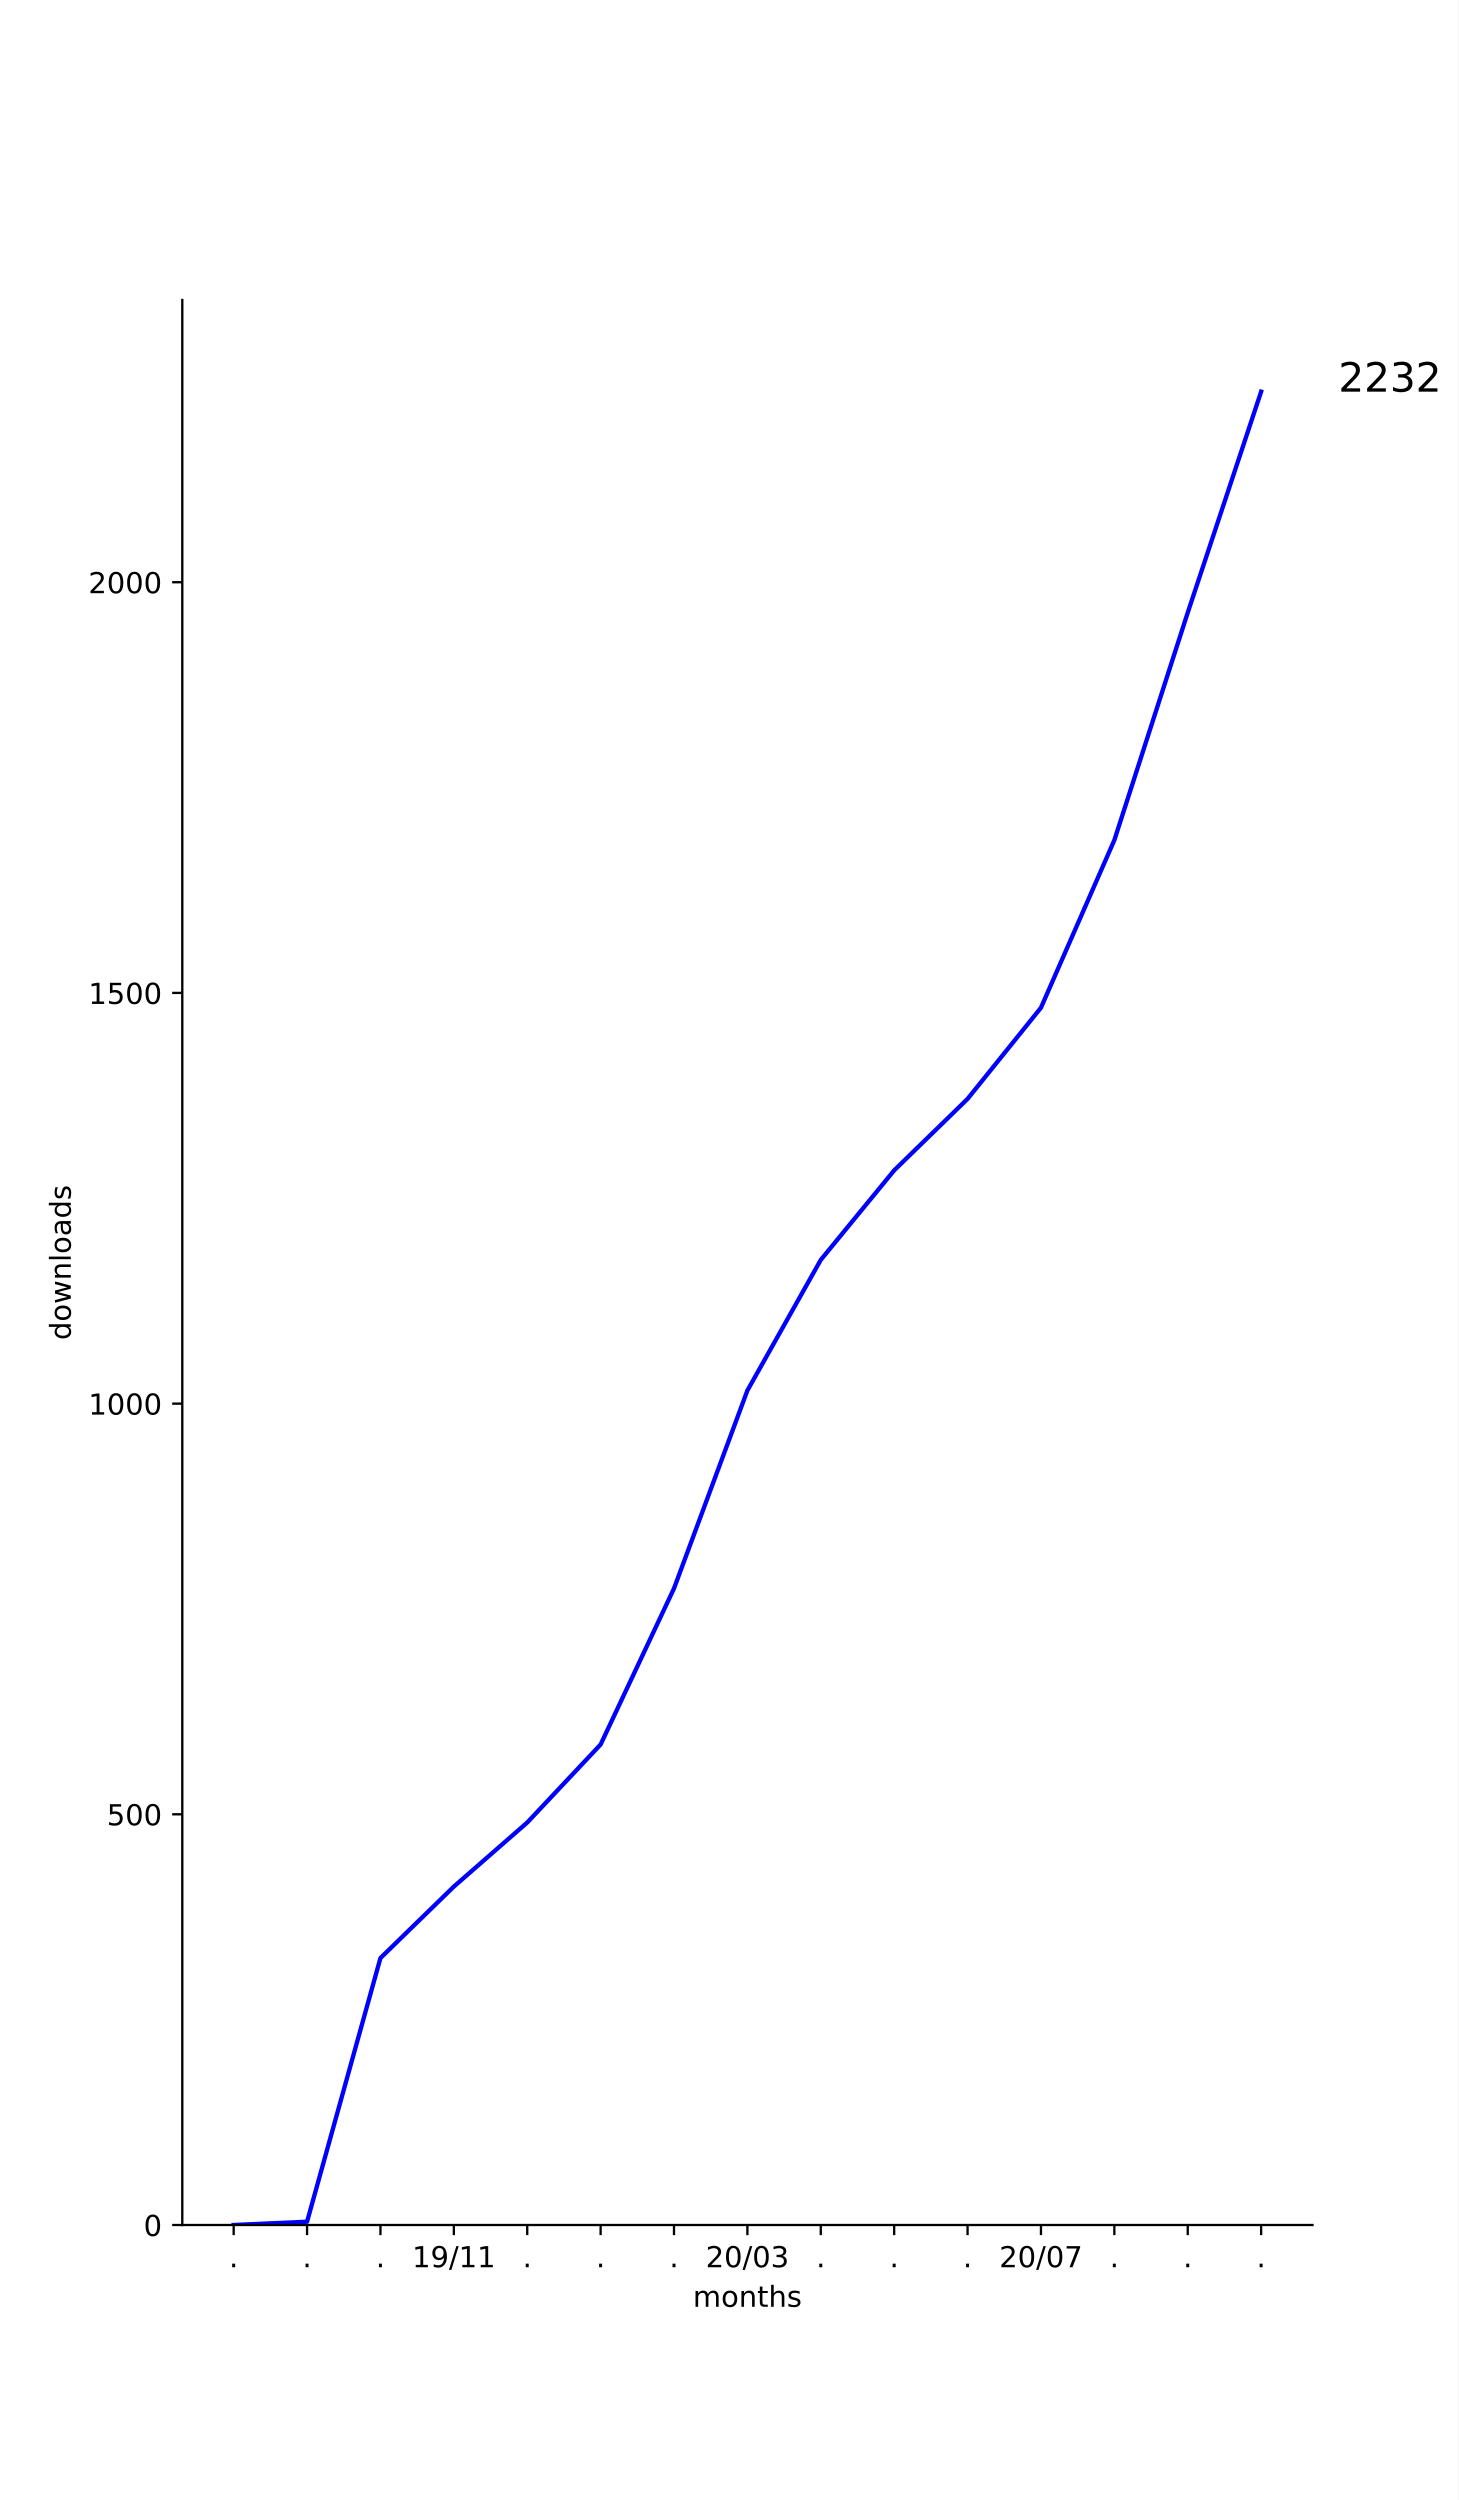
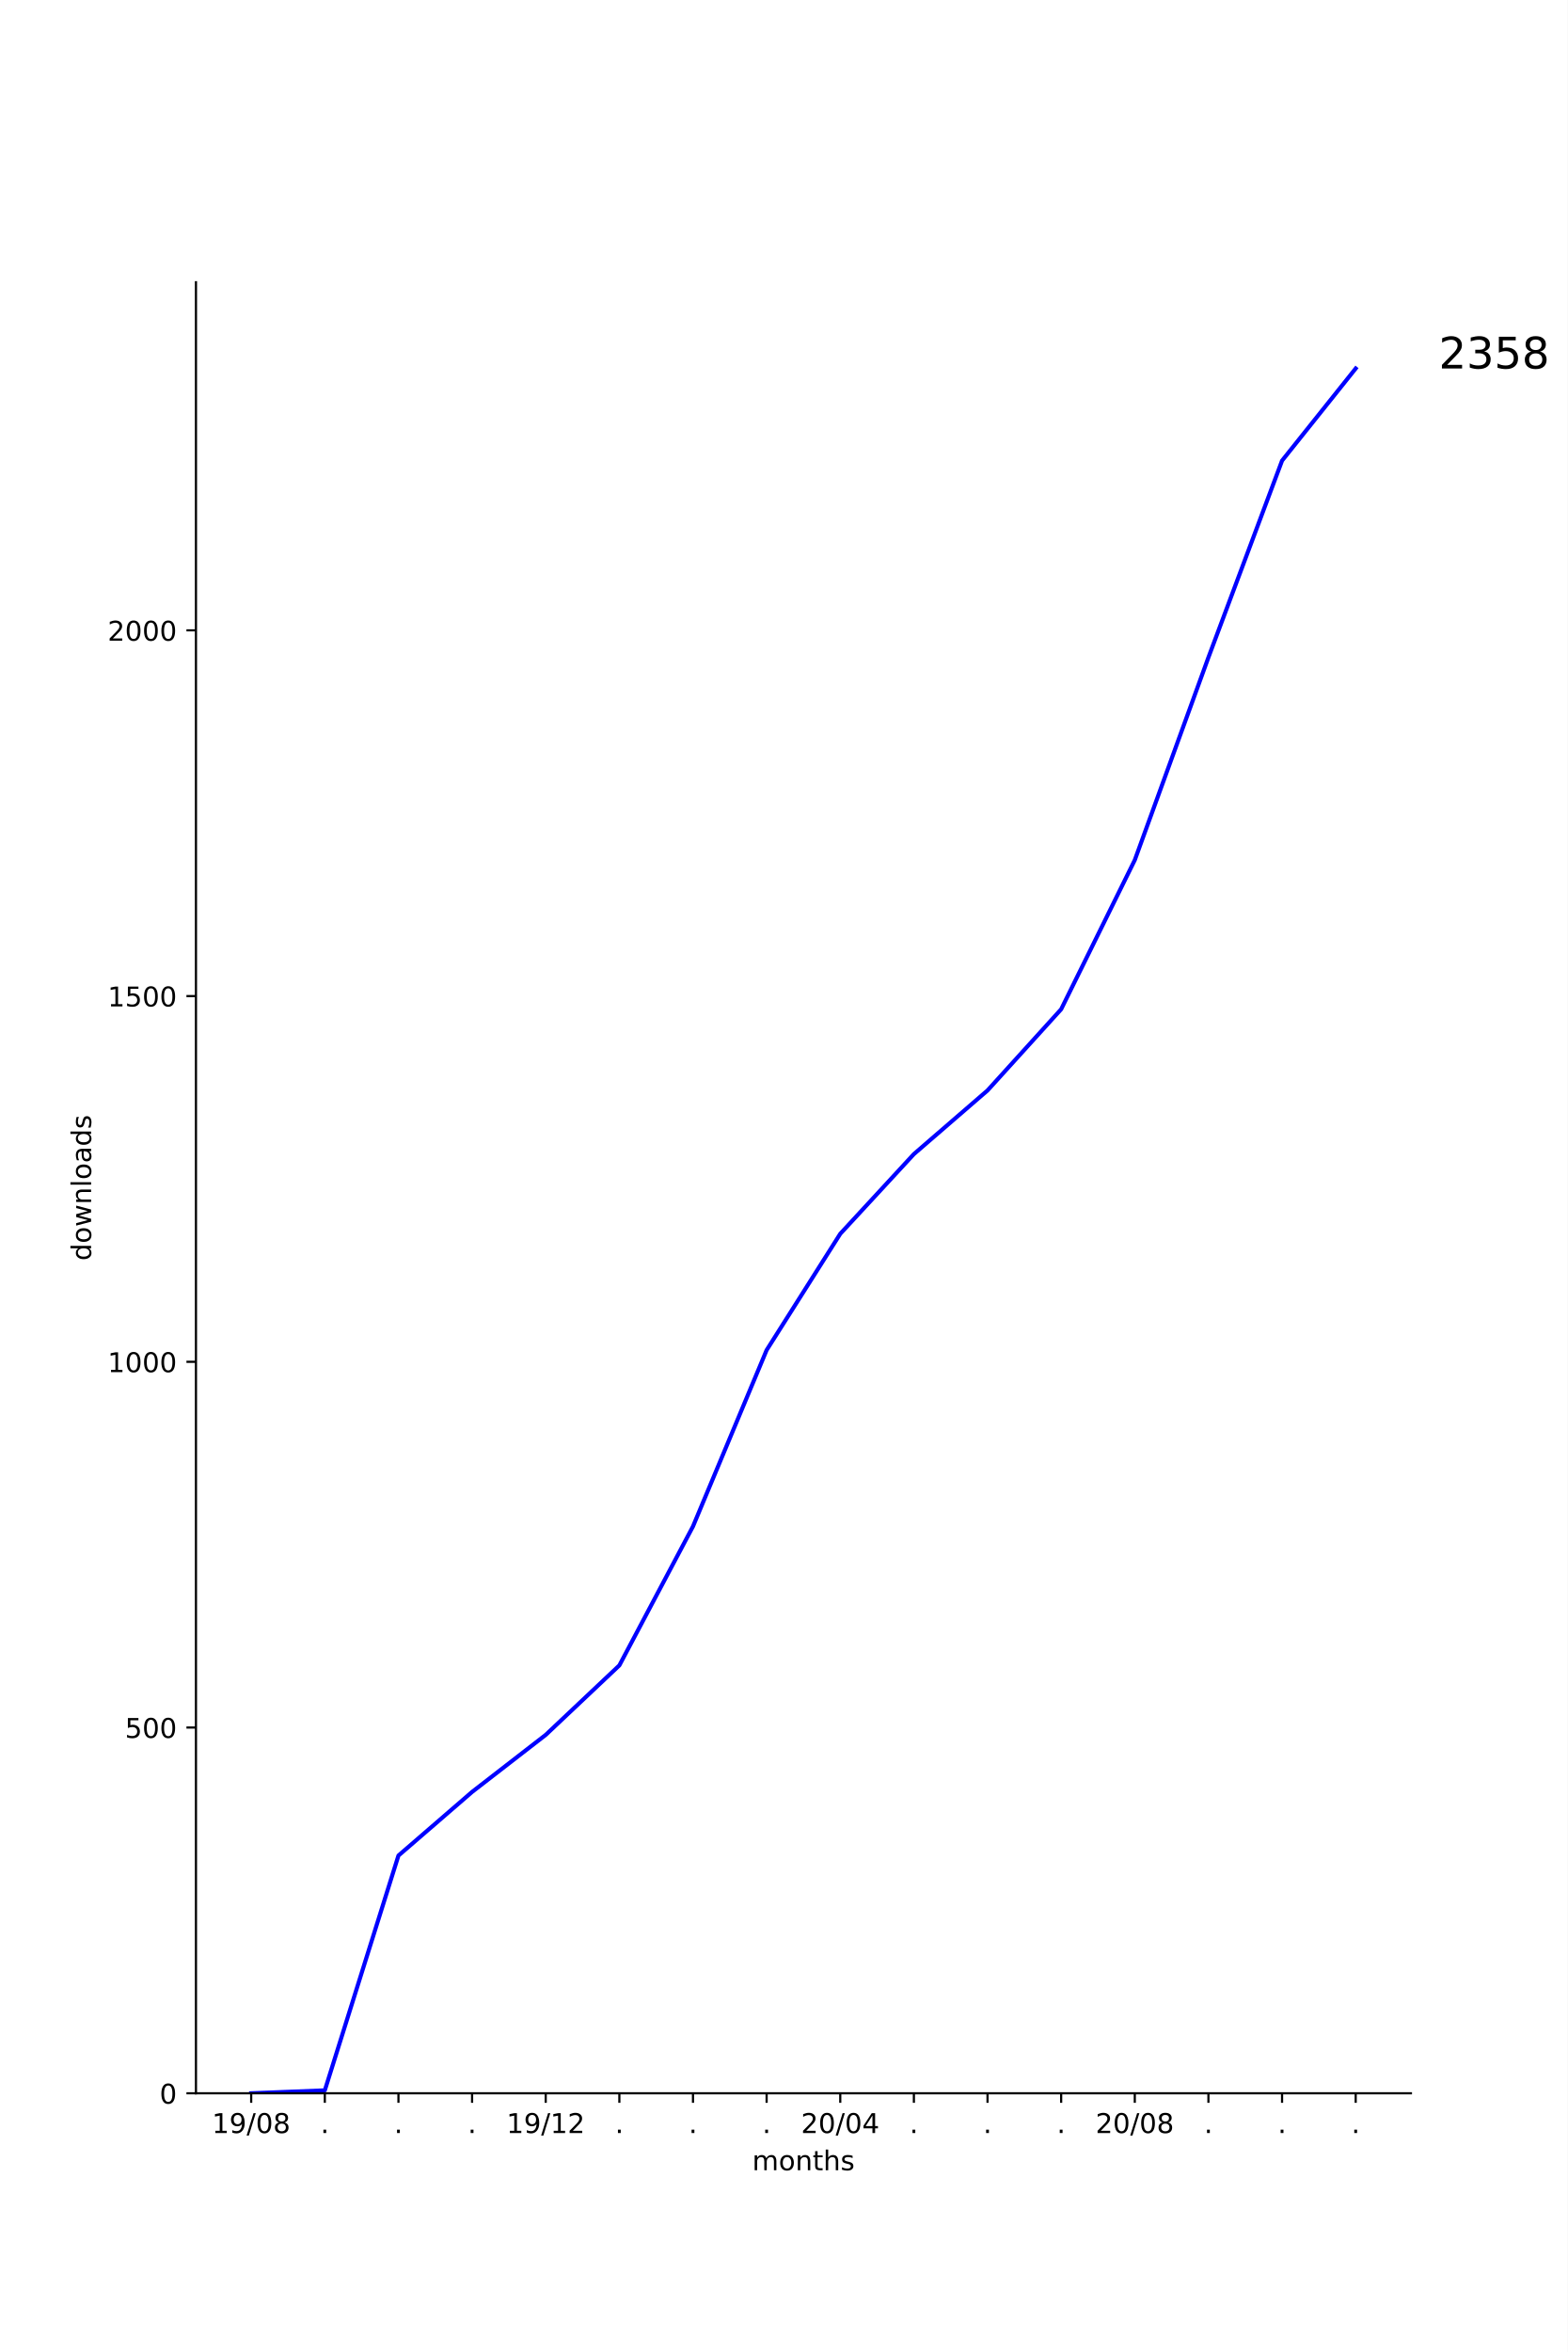
- <svg xmlns="http://www.w3.org/2000/svg" xmlns:xlink="http://www.w3.org/1999/xlink" height="864pt" version="1.1" viewBox="0 0 504 864" width="504pt">
+ <svg xmlns="http://www.w3.org/2000/svg" xmlns:xlink="http://www.w3.org/1999/xlink" height="864pt" version="1.1" viewBox="0 0 576 864" width="576pt">
  <defs>
    <style type="text/css">
*{stroke-linecap:butt;stroke-linejoin:round;}
  </style>
  </defs>
  <g id="figure_1">
    <g id="patch_1">
-       <path d="M 0 864  L 504 864  L 504 0  L 0 0  z " style="fill:#ffffff;" />
+       <path d="M 0 864  L 576 864  L 576 0  L 0 0  z " style="fill:#ffffff;" />
    </g>
    <g id="axes_1">
      <g id="patch_2">
-         <path d="M 63 768.96  L 453.6 768.96  L 453.6 103.68  L 63 103.68  z " style="fill:#ffffff;" />
+         <path d="M 72 768.96  L 518.4 768.96  L 518.4 103.68  L 72 103.68  z " style="fill:#ffffff;" />
      </g>
      <g id="matplotlib.axis_1">
        <g id="xtick_1">
          <g id="line2d_1">
            <defs>
-               <path d="M 0 0  L 0 3.5  " id="m494cfb9b85" style="stroke:#000000;stroke-width:0.8;" />
-             </defs>
-             <g>
-               <use style="stroke:#000000;stroke-width:0.8;" x="80.755" xlink:href="#m494cfb9b85" y="768.96" />
+               <path d="M 0 0  L 0 3.5  " id="m99c4b03d6e" style="stroke:#000000;stroke-width:0.8;" />
+             </defs>
+             <g>
+               <use style="stroke:#000000;stroke-width:0.8;" x="92.291" xlink:href="#m99c4b03d6e" y="768.96" />
            </g>
          </g>
          <g id="text_1">
-             <defs>
-               <path d="M 10.688 12.406  L 21 12.406  L 21 0  L 10.688 0  z " id="DejaVuSans-2e" />
-             </defs>
-             <g transform="translate(79.16548 783.5584)scale(0.1 -0.1)">
-               <use xlink:href="#DejaVuSans-2e" />
-             </g>
-           </g>
-         </g>
-         <g id="xtick_2">
-           <g id="line2d_2">
-             <g>
-               <use style="stroke:#000000;stroke-width:0.8;" x="106.118" xlink:href="#m494cfb9b85" y="768.96" />
-             </g>
-           </g>
-           <g id="text_2">
-             <g transform="translate(104.5291 783.5584)scale(0.1 -0.1)">
-               <use xlink:href="#DejaVuSans-2e" />
-             </g>
-           </g>
-         </g>
-         <g id="xtick_3">
-           <g id="line2d_3">
-             <g>
-               <use style="stroke:#000000;stroke-width:0.8;" x="131.482" xlink:href="#m494cfb9b85" y="768.96" />
-             </g>
-           </g>
-           <g id="text_3">
-             <g transform="translate(129.8928 783.5584)scale(0.1 -0.1)">
-               <use xlink:href="#DejaVuSans-2e" />
-             </g>
-           </g>
-         </g>
-         <g id="xtick_4">
-           <g id="line2d_4">
-             <g>
-               <use style="stroke:#000000;stroke-width:0.8;" x="156.845" xlink:href="#m494cfb9b85" y="768.96" />
-             </g>
-           </g>
-           <g id="text_4">
            <defs>
              <path d="M 12.406 8.297  L 28.516 8.297  L 28.516 63.922  L 10.984 60.406  L 10.984 69.391  L 28.422 72.906  L 38.281 72.906  L 38.281 8.297  L 54.391 8.297  L 54.391 0  L 12.406 0  z " id="DejaVuSans-31" />
              <path d="M 10.984 1.516  L 10.984 10.5  Q 14.703 8.734 18.5 7.812  Q 22.312 6.891 25.984 6.891  Q 35.75 6.891 40.891 13.453  Q 46.047 20.016 46.781 33.406  Q 43.953 29.203 39.594 26.953  Q 35.25 24.703 29.984 24.703  Q 19.047 24.703 12.672 31.312  Q 6.297 37.938 6.297 49.422  Q 6.297 60.641 12.938 67.422  Q 19.578 74.219 30.609 74.219  Q 43.266 74.219 49.922 64.516  Q 56.594 54.828 56.594 36.375  Q 56.594 19.141 48.406 8.859  Q 40.234 -1.422 26.422 -1.422  Q 22.703 -1.422 18.891 -0.688  Q 15.094 0.047 10.984 1.516  z M 30.609 32.422  Q 37.25 32.422 41.125 36.953  Q 45.016 41.5 45.016 49.422  Q 45.016 57.281 41.125 61.844  Q 37.25 66.406 30.609 66.406  Q 23.969 66.406 20.094 61.844  Q 16.219 57.281 16.219 49.422  Q 16.219 41.5 20.094 36.953  Q 23.969 32.422 30.609 32.422  z " id="DejaVuSans-39" />
              <path d="M 25.391 72.906  L 33.688 72.906  L 8.297 -9.281  L 0 -9.281  z " id="DejaVuSans-2f" />
-             </defs>
-             <g transform="translate(142.4361 783.5584)scale(0.1 -0.1)">
+               <path d="M 31.781 66.406  Q 24.172 66.406 20.328 58.906  Q 16.5 51.422 16.5 36.375  Q 16.5 21.391 20.328 13.891  Q 24.172 6.391 31.781 6.391  Q 39.453 6.391 43.281 13.891  Q 47.125 21.391 47.125 36.375  Q 47.125 51.422 43.281 58.906  Q 39.453 66.406 31.781 66.406  z M 31.781 74.219  Q 44.047 74.219 50.516 64.516  Q 56.984 54.828 56.984 36.375  Q 56.984 17.969 50.516 8.266  Q 44.047 -1.422 31.781 -1.422  Q 19.531 -1.422 13.062 8.266  Q 6.594 17.969 6.594 36.375  Q 6.594 54.828 13.062 64.516  Q 19.531 74.219 31.781 74.219  z " id="DejaVuSans-30" />
+               <path d="M 31.781 34.625  Q 24.75 34.625 20.719 30.859  Q 16.703 27.094 16.703 20.516  Q 16.703 13.922 20.719 10.156  Q 24.75 6.391 31.781 6.391  Q 38.812 6.391 42.859 10.172  Q 46.922 13.969 46.922 20.516  Q 46.922 27.094 42.891 30.859  Q 38.875 34.625 31.781 34.625  z M 21.922 38.812  Q 15.578 40.375 12.031 44.719  Q 8.5 49.078 8.5 55.328  Q 8.5 64.062 14.719 69.141  Q 20.953 74.219 31.781 74.219  Q 42.672 74.219 48.875 69.141  Q 55.078 64.062 55.078 55.328  Q 55.078 49.078 51.531 44.719  Q 48 40.375 41.703 38.812  Q 48.828 37.156 52.797 32.312  Q 56.781 27.484 56.781 20.516  Q 56.781 9.906 50.312 4.234  Q 43.844 -1.422 31.781 -1.422  Q 19.734 -1.422 13.25 4.234  Q 6.781 9.906 6.781 20.516  Q 6.781 27.484 10.781 32.312  Q 14.797 37.156 21.922 38.812  z M 18.312 54.391  Q 18.312 48.734 21.844 45.562  Q 25.391 42.391 31.781 42.391  Q 38.141 42.391 41.719 45.562  Q 45.312 48.734 45.312 54.391  Q 45.312 60.062 41.719 63.234  Q 38.141 66.406 31.781 66.406  Q 25.391 66.406 21.844 63.234  Q 18.312 60.062 18.312 54.391  z " id="DejaVuSans-38" />
+             </defs>
+             <g transform="translate(77.88153 783.5584)scale(0.1 -0.1)">
+               <use xlink:href="#DejaVuSans-31" />
+               <use x="63.623" xlink:href="#DejaVuSans-39" />
+               <use x="127.246" xlink:href="#DejaVuSans-2f" />
+               <use x="160.938" xlink:href="#DejaVuSans-30" />
+               <use x="224.561" xlink:href="#DejaVuSans-38" />
+             </g>
+           </g>
+         </g>
+         <g id="xtick_2">
+           <g id="line2d_2">
+             <g>
+               <use style="stroke:#000000;stroke-width:0.8;" x="119.345" xlink:href="#m99c4b03d6e" y="768.96" />
+             </g>
+           </g>
+           <g id="text_2">
+             <defs>
+               <path d="M 10.688 12.406  L 21 12.406  L 21 0  L 10.688 0  z " id="DejaVuSans-2e" />
+             </defs>
+             <g transform="translate(117.7564 783.5584)scale(0.1 -0.1)">
+               <use xlink:href="#DejaVuSans-2e" />
+             </g>
+           </g>
+         </g>
+         <g id="xtick_3">
+           <g id="line2d_3">
+             <g>
+               <use style="stroke:#000000;stroke-width:0.8;" x="146.4" xlink:href="#m99c4b03d6e" y="768.96" />
+             </g>
+           </g>
+           <g id="text_3">
+             <g transform="translate(144.8109 783.5584)scale(0.1 -0.1)">
+               <use xlink:href="#DejaVuSans-2e" />
+             </g>
+           </g>
+         </g>
+         <g id="xtick_4">
+           <g id="line2d_4">
+             <g>
+               <use style="stroke:#000000;stroke-width:0.8;" x="173.455" xlink:href="#m99c4b03d6e" y="768.96" />
+             </g>
+           </g>
+           <g id="text_4">
+             <g transform="translate(171.8655 783.5584)scale(0.1 -0.1)">
+               <use xlink:href="#DejaVuSans-2e" />
+             </g>
+           </g>
+         </g>
+         <g id="xtick_5">
+           <g id="line2d_5">
+             <g>
+               <use style="stroke:#000000;stroke-width:0.8;" x="200.509" xlink:href="#m99c4b03d6e" y="768.96" />
+             </g>
+           </g>
+           <g id="text_5">
+             <defs>
+               <path d="M 19.188 8.297  L 53.609 8.297  L 53.609 0  L 7.328 0  L 7.328 8.297  Q 12.938 14.109 22.625 23.891  Q 32.328 33.688 34.812 36.531  Q 39.547 41.844 41.422 45.531  Q 43.312 49.219 43.312 52.781  Q 43.312 58.594 39.234 62.25  Q 35.156 65.922 28.609 65.922  Q 23.969 65.922 18.812 64.312  Q 13.672 62.703 7.812 59.422  L 7.812 69.391  Q 13.766 71.781 18.938 73  Q 24.125 74.219 28.422 74.219  Q 39.75 74.219 46.484 68.547  Q 53.219 62.891 53.219 53.422  Q 53.219 48.922 51.531 44.891  Q 49.859 40.875 45.406 35.406  Q 44.188 33.984 37.641 27.219  Q 31.109 20.453 19.188 8.297  z " id="DejaVuSans-32" />
+             </defs>
+             <g transform="translate(186.0997 783.5584)scale(0.1 -0.1)">
              <use xlink:href="#DejaVuSans-31" />
              <use x="63.623" xlink:href="#DejaVuSans-39" />
              <use x="127.246" xlink:href="#DejaVuSans-2f" />
              <use x="160.938" xlink:href="#DejaVuSans-31" />
-               <use x="224.561" xlink:href="#DejaVuSans-31" />
-             </g>
-           </g>
-         </g>
-         <g id="xtick_5">
-           <g id="line2d_5">
-             <g>
-               <use style="stroke:#000000;stroke-width:0.8;" x="182.209" xlink:href="#m494cfb9b85" y="768.96" />
-             </g>
-           </g>
-           <g id="text_5">
-             <g transform="translate(180.62 783.5584)scale(0.1 -0.1)">
-               <use xlink:href="#DejaVuSans-2e" />
+               <use x="224.561" xlink:href="#DejaVuSans-32" />
            </g>
          </g>
        </g>
        <g id="xtick_6">
          <g id="line2d_6">
            <g>
-               <use style="stroke:#000000;stroke-width:0.8;" x="207.573" xlink:href="#m494cfb9b85" y="768.96" />
+               <use style="stroke:#000000;stroke-width:0.8;" x="227.564" xlink:href="#m99c4b03d6e" y="768.96" />
            </g>
          </g>
          <g id="text_6">
-             <g transform="translate(205.9837 783.5584)scale(0.1 -0.1)">
+             <g transform="translate(225.9746 783.5584)scale(0.1 -0.1)">
              <use xlink:href="#DejaVuSans-2e" />
            </g>
          </g>
        </g>
        <g id="xtick_7">
          <g id="line2d_7">
            <g>
-               <use style="stroke:#000000;stroke-width:0.8;" x="232.936" xlink:href="#m494cfb9b85" y="768.96" />
+               <use style="stroke:#000000;stroke-width:0.8;" x="254.618" xlink:href="#m99c4b03d6e" y="768.96" />
            </g>
          </g>
          <g id="text_7">
-             <g transform="translate(231.3473 783.5584)scale(0.1 -0.1)">
+             <g transform="translate(253.0291 783.5584)scale(0.1 -0.1)">
              <use xlink:href="#DejaVuSans-2e" />
            </g>
          </g>
        </g>
        <g id="xtick_8">
          <g id="line2d_8">
            <g>
-               <use style="stroke:#000000;stroke-width:0.8;" x="258.3" xlink:href="#m494cfb9b85" y="768.96" />
+               <use style="stroke:#000000;stroke-width:0.8;" x="281.673" xlink:href="#m99c4b03d6e" y="768.96" />
            </g>
          </g>
          <g id="text_8">
-             <defs>
-               <path d="M 19.188 8.297  L 53.609 8.297  L 53.609 0  L 7.328 0  L 7.328 8.297  Q 12.938 14.109 22.625 23.891  Q 32.328 33.688 34.812 36.531  Q 39.547 41.844 41.422 45.531  Q 43.312 49.219 43.312 52.781  Q 43.312 58.594 39.234 62.25  Q 35.156 65.922 28.609 65.922  Q 23.969 65.922 18.812 64.312  Q 13.672 62.703 7.812 59.422  L 7.812 69.391  Q 13.766 71.781 18.938 73  Q 24.125 74.219 28.422 74.219  Q 39.75 74.219 46.484 68.547  Q 53.219 62.891 53.219 53.422  Q 53.219 48.922 51.531 44.891  Q 49.859 40.875 45.406 35.406  Q 44.188 33.984 37.641 27.219  Q 31.109 20.453 19.188 8.297  z " id="DejaVuSans-32" />
-               <path d="M 31.781 66.406  Q 24.172 66.406 20.328 58.906  Q 16.5 51.422 16.5 36.375  Q 16.5 21.391 20.328 13.891  Q 24.172 6.391 31.781 6.391  Q 39.453 6.391 43.281 13.891  Q 47.125 21.391 47.125 36.375  Q 47.125 51.422 43.281 58.906  Q 39.453 66.406 31.781 66.406  z M 31.781 74.219  Q 44.047 74.219 50.516 64.516  Q 56.984 54.828 56.984 36.375  Q 56.984 17.969 50.516 8.266  Q 44.047 -1.422 31.781 -1.422  Q 19.531 -1.422 13.062 8.266  Q 6.594 17.969 6.594 36.375  Q 6.594 54.828 13.062 64.516  Q 19.531 74.219 31.781 74.219  z " id="DejaVuSans-30" />
-               <path d="M 40.578 39.312  Q 47.656 37.797 51.625 33  Q 55.609 28.219 55.609 21.188  Q 55.609 10.406 48.188 4.484  Q 40.766 -1.422 27.094 -1.422  Q 22.516 -1.422 17.656 -0.516  Q 12.797 0.391 7.625 2.203  L 7.625 11.719  Q 11.719 9.328 16.594 8.109  Q 21.484 6.891 26.812 6.891  Q 36.078 6.891 40.938 10.547  Q 45.797 14.203 45.797 21.188  Q 45.797 27.641 41.281 31.266  Q 36.766 34.906 28.719 34.906  L 20.219 34.906  L 20.219 43.016  L 29.109 43.016  Q 36.375 43.016 40.234 45.922  Q 44.094 48.828 44.094 54.297  Q 44.094 59.906 40.109 62.906  Q 36.141 65.922 28.719 65.922  Q 24.656 65.922 20.016 65.031  Q 15.375 64.156 9.812 62.312  L 9.812 71.094  Q 15.438 72.656 20.344 73.438  Q 25.25 74.219 29.594 74.219  Q 40.828 74.219 47.359 69.109  Q 53.906 64.016 53.906 55.328  Q 53.906 49.266 50.438 45.094  Q 46.969 40.922 40.578 39.312  z " id="DejaVuSans-33" />
-             </defs>
-             <g transform="translate(243.8906 783.5584)scale(0.1 -0.1)">
+             <g transform="translate(280.0837 783.5584)scale(0.1 -0.1)">
+               <use xlink:href="#DejaVuSans-2e" />
+             </g>
+           </g>
+         </g>
+         <g id="xtick_9">
+           <g id="line2d_9">
+             <g>
+               <use style="stroke:#000000;stroke-width:0.8;" x="308.727" xlink:href="#m99c4b03d6e" y="768.96" />
+             </g>
+           </g>
+           <g id="text_9">
+             <defs>
+               <path d="M 37.797 64.312  L 12.891 25.391  L 37.797 25.391  z M 35.203 72.906  L 47.609 72.906  L 47.609 25.391  L 58.016 25.391  L 58.016 17.188  L 47.609 17.188  L 47.609 0  L 37.797 0  L 37.797 17.188  L 4.891 17.188  L 4.891 26.703  z " id="DejaVuSans-34" />
+             </defs>
+             <g transform="translate(294.3179 783.5584)scale(0.1 -0.1)">
              <use xlink:href="#DejaVuSans-32" />
              <use x="63.623" xlink:href="#DejaVuSans-30" />
              <use x="127.246" xlink:href="#DejaVuSans-2f" />
              <use x="160.938" xlink:href="#DejaVuSans-30" />
-               <use x="224.561" xlink:href="#DejaVuSans-33" />
-             </g>
-           </g>
-         </g>
-         <g id="xtick_9">
-           <g id="line2d_9">
-             <g>
-               <use style="stroke:#000000;stroke-width:0.8;" x="283.664" xlink:href="#m494cfb9b85" y="768.96" />
-             </g>
-           </g>
-           <g id="text_9">
-             <g transform="translate(282.0746 783.5584)scale(0.1 -0.1)">
-               <use xlink:href="#DejaVuSans-2e" />
+               <use x="224.561" xlink:href="#DejaVuSans-34" />
            </g>
          </g>
        </g>
        <g id="xtick_10">
          <g id="line2d_10">
            <g>
-               <use style="stroke:#000000;stroke-width:0.8;" x="309.027" xlink:href="#m494cfb9b85" y="768.96" />
+               <use style="stroke:#000000;stroke-width:0.8;" x="335.782" xlink:href="#m99c4b03d6e" y="768.96" />
            </g>
          </g>
          <g id="text_10">
-             <g transform="translate(307.4382 783.5584)scale(0.1 -0.1)">
+             <g transform="translate(334.1928 783.5584)scale(0.1 -0.1)">
              <use xlink:href="#DejaVuSans-2e" />
            </g>
          </g>
        </g>
        <g id="xtick_11">
          <g id="line2d_11">
            <g>
-               <use style="stroke:#000000;stroke-width:0.8;" x="334.391" xlink:href="#m494cfb9b85" y="768.96" />
+               <use style="stroke:#000000;stroke-width:0.8;" x="362.836" xlink:href="#m99c4b03d6e" y="768.96" />
            </g>
          </g>
          <g id="text_11">
-             <g transform="translate(332.8018 783.5584)scale(0.1 -0.1)">
+             <g transform="translate(361.2473 783.5584)scale(0.1 -0.1)">
              <use xlink:href="#DejaVuSans-2e" />
            </g>
          </g>
        </g>
        <g id="xtick_12">
          <g id="line2d_12">
            <g>
-               <use style="stroke:#000000;stroke-width:0.8;" x="359.755" xlink:href="#m494cfb9b85" y="768.96" />
+               <use style="stroke:#000000;stroke-width:0.8;" x="389.891" xlink:href="#m99c4b03d6e" y="768.96" />
            </g>
          </g>
          <g id="text_12">
-             <defs>
-               <path d="M 8.203 72.906  L 55.078 72.906  L 55.078 68.703  L 28.609 0  L 18.312 0  L 43.219 64.594  L 8.203 64.594  z " id="DejaVuSans-37" />
-             </defs>
-             <g transform="translate(345.3452 783.5584)scale(0.1 -0.1)">
+             <g transform="translate(388.3018 783.5584)scale(0.1 -0.1)">
+               <use xlink:href="#DejaVuSans-2e" />
+             </g>
+           </g>
+         </g>
+         <g id="xtick_13">
+           <g id="line2d_13">
+             <g>
+               <use style="stroke:#000000;stroke-width:0.8;" x="416.945" xlink:href="#m99c4b03d6e" y="768.96" />
+             </g>
+           </g>
+           <g id="text_13">
+             <g transform="translate(402.5361 783.5584)scale(0.1 -0.1)">
              <use xlink:href="#DejaVuSans-32" />
              <use x="63.623" xlink:href="#DejaVuSans-30" />
              <use x="127.246" xlink:href="#DejaVuSans-2f" />
              <use x="160.938" xlink:href="#DejaVuSans-30" />
-               <use x="224.561" xlink:href="#DejaVuSans-37" />
-             </g>
-           </g>
-         </g>
-         <g id="xtick_13">
-           <g id="line2d_13">
-             <g>
-               <use style="stroke:#000000;stroke-width:0.8;" x="385.118" xlink:href="#m494cfb9b85" y="768.96" />
-             </g>
-           </g>
-           <g id="text_13">
-             <g transform="translate(383.5291 783.5584)scale(0.1 -0.1)">
-               <use xlink:href="#DejaVuSans-2e" />
+               <use x="224.561" xlink:href="#DejaVuSans-38" />
            </g>
          </g>
        </g>
        <g id="xtick_14">
          <g id="line2d_14">
            <g>
-               <use style="stroke:#000000;stroke-width:0.8;" x="410.482" xlink:href="#m494cfb9b85" y="768.96" />
+               <use style="stroke:#000000;stroke-width:0.8;" x="444" xlink:href="#m99c4b03d6e" y="768.96" />
            </g>
          </g>
          <g id="text_14">
-             <g transform="translate(408.8928 783.5584)scale(0.1 -0.1)">
+             <g transform="translate(442.4109 783.5584)scale(0.1 -0.1)">
              <use xlink:href="#DejaVuSans-2e" />
            </g>
          </g>
        </g>
        <g id="xtick_15">
          <g id="line2d_15">
            <g>
-               <use style="stroke:#000000;stroke-width:0.8;" x="435.845" xlink:href="#m494cfb9b85" y="768.96" />
+               <use style="stroke:#000000;stroke-width:0.8;" x="471.055" xlink:href="#m99c4b03d6e" y="768.96" />
            </g>
          </g>
          <g id="text_15">
-             <g transform="translate(434.2564 783.5584)scale(0.1 -0.1)">
-               <use xlink:href="#DejaVuSans-2e" />
-             </g>
-           </g>
-         </g>
-         <g id="text_16">
+             <g transform="translate(469.4655 783.5584)scale(0.1 -0.1)">
+               <use xlink:href="#DejaVuSans-2e" />
+             </g>
+           </g>
+         </g>
+         <g id="xtick_16">
+           <g id="line2d_16">
+             <g>
+               <use style="stroke:#000000;stroke-width:0.8;" x="498.109" xlink:href="#m99c4b03d6e" y="768.96" />
+             </g>
+           </g>
+           <g id="text_16">
+             <g transform="translate(496.52 783.5584)scale(0.1 -0.1)">
+               <use xlink:href="#DejaVuSans-2e" />
+             </g>
+           </g>
+         </g>
+         <g id="text_17">
          <defs>
            <path d="M 52 44.188  Q 55.375 50.25 60.062 53.125  Q 64.75 56 71.094 56  Q 79.641 56 84.281 50.016  Q 88.922 44.047 88.922 33.016  L 88.922 0  L 79.891 0  L 79.891 32.719  Q 79.891 40.578 77.094 44.375  Q 74.312 48.188 68.609 48.188  Q 61.625 48.188 57.562 43.547  Q 53.516 38.922 53.516 30.906  L 53.516 0  L 44.484 0  L 44.484 32.719  Q 44.484 40.625 41.703 44.406  Q 38.922 48.188 33.109 48.188  Q 26.219 48.188 22.156 43.531  Q 18.109 38.875 18.109 30.906  L 18.109 0  L 9.078 0  L 9.078 54.688  L 18.109 54.688  L 18.109 46.188  Q 21.188 51.219 25.484 53.609  Q 29.781 56 35.688 56  Q 41.656 56 45.828 52.969  Q 50 49.953 52 44.188  z " id="DejaVuSans-6d" />
            <path d="M 30.609 48.391  Q 23.391 48.391 19.188 42.75  Q 14.984 37.109 14.984 27.297  Q 14.984 17.484 19.156 11.844  Q 23.344 6.203 30.609 6.203  Q 37.797 6.203 41.984 11.859  Q 46.188 17.531 46.188 27.297  Q 46.188 37.016 41.984 42.703  Q 37.797 48.391 30.609 48.391  z M 30.609 56  Q 42.328 56 49.016 48.375  Q 55.719 40.766 55.719 27.297  Q 55.719 13.875 49.016 6.219  Q 42.328 -1.422 30.609 -1.422  Q 18.844 -1.422 12.172 6.219  Q 5.516 13.875 5.516 27.297  Q 5.516 40.766 12.172 48.375  Q 18.844 56 30.609 56  z " id="DejaVuSans-6f" />
            <path d="M 54.891 33.016  L 54.891 0  L 45.906 0  L 45.906 32.719  Q 45.906 40.484 42.875 44.328  Q 39.844 48.188 33.797 48.188  Q 26.516 48.188 22.312 43.547  Q 18.109 38.922 18.109 30.906  L 18.109 0  L 9.078 0  L 9.078 54.688  L 18.109 54.688  L 18.109 46.188  Q 21.344 51.125 25.703 53.562  Q 30.078 56 35.797 56  Q 45.219 56 50.047 50.172  Q 54.891 44.344 54.891 33.016  z " id="DejaVuSans-6e" />
            <path d="M 18.312 70.219  L 18.312 54.688  L 36.812 54.688  L 36.812 47.703  L 18.312 47.703  L 18.312 18.016  Q 18.312 11.328 20.141 9.422  Q 21.969 7.516 27.594 7.516  L 36.812 7.516  L 36.812 0  L 27.594 0  Q 17.188 0 13.234 3.875  Q 9.281 7.766 9.281 18.016  L 9.281 47.703  L 2.688 47.703  L 2.688 54.688  L 9.281 54.688  L 9.281 70.219  z " id="DejaVuSans-74" />
            <path d="M 54.891 33.016  L 54.891 0  L 45.906 0  L 45.906 32.719  Q 45.906 40.484 42.875 44.328  Q 39.844 48.188 33.797 48.188  Q 26.516 48.188 22.312 43.547  Q 18.109 38.922 18.109 30.906  L 18.109 0  L 9.078 0  L 9.078 75.984  L 18.109 75.984  L 18.109 46.188  Q 21.344 51.125 25.703 53.562  Q 30.078 56 35.797 56  Q 45.219 56 50.047 50.172  Q 54.891 44.344 54.891 33.016  z " id="DejaVuSans-68" />
            <path d="M 44.281 53.078  L 44.281 44.578  Q 40.484 46.531 36.375 47.5  Q 32.281 48.484 27.875 48.484  Q 21.188 48.484 17.844 46.438  Q 14.5 44.391 14.5 40.281  Q 14.5 37.156 16.891 35.375  Q 19.281 33.594 26.516 31.984  L 29.594 31.297  Q 39.156 29.25 43.188 25.516  Q 47.219 21.781 47.219 15.094  Q 47.219 7.469 41.188 3.016  Q 35.156 -1.422 24.609 -1.422  Q 20.219 -1.422 15.453 -0.562  Q 10.688 0.297 5.422 2  L 5.422 11.281  Q 10.406 8.688 15.234 7.391  Q 20.062 6.109 24.812 6.109  Q 31.156 6.109 34.562 8.281  Q 37.984 10.453 37.984 14.406  Q 37.984 18.062 35.516 20.016  Q 33.062 21.969 24.703 23.781  L 21.578 24.516  Q 13.234 26.266 9.516 29.906  Q 5.812 33.547 5.812 39.891  Q 5.812 47.609 11.281 51.797  Q 16.75 56 26.812 56  Q 31.781 56 36.172 55.266  Q 40.578 54.547 44.281 53.078  z " id="DejaVuSans-73" />
          </defs>
-           <g transform="translate(239.468 797.2366)scale(0.1 -0.1)">
+           <g transform="translate(276.368 797.2366)scale(0.1 -0.1)">
            <use xlink:href="#DejaVuSans-6d" />
            <use x="97.412" xlink:href="#DejaVuSans-6f" />
            <use x="158.594" xlink:href="#DejaVuSans-6e" />
            <use x="221.973" xlink:href="#DejaVuSans-74" />
            <use x="261.182" xlink:href="#DejaVuSans-68" />
            <use x="324.561" xlink:href="#DejaVuSans-73" />
          </g>
        </g>
      </g>
      <g id="matplotlib.axis_2">
        <g id="ytick_1">
-           <g id="line2d_16">
-             <defs>
-               <path d="M 0 0  L -3.5 0  " id="m26b493aaf2" style="stroke:#000000;stroke-width:0.8;" />
-             </defs>
-             <g>
-               <use style="stroke:#000000;stroke-width:0.8;" x="63" xlink:href="#m26b493aaf2" y="768.96" />
-             </g>
-           </g>
-           <g id="text_17">
-             <g transform="translate(49.6375 772.7592)scale(0.1 -0.1)">
+           <g id="line2d_17">
+             <defs>
+               <path d="M 0 0  L -3.5 0  " id="m125bc6047c" style="stroke:#000000;stroke-width:0.8;" />
+             </defs>
+             <g>
+               <use style="stroke:#000000;stroke-width:0.8;" x="72" xlink:href="#m125bc6047c" y="768.96" />
+             </g>
+           </g>
+           <g id="text_18">
+             <g transform="translate(58.6375 772.7592)scale(0.1 -0.1)">
              <use xlink:href="#DejaVuSans-30" />
            </g>
          </g>
        </g>
        <g id="ytick_2">
-           <g id="line2d_17">
-             <g>
-               <use style="stroke:#000000;stroke-width:0.8;" x="63" xlink:href="#m26b493aaf2" y="627.025" />
-             </g>
-           </g>
-           <g id="text_18">
+           <g id="line2d_18">
+             <g>
+               <use style="stroke:#000000;stroke-width:0.8;" x="72" xlink:href="#m125bc6047c" y="634.609" />
+             </g>
+           </g>
+           <g id="text_19">
            <defs>
              <path d="M 10.797 72.906  L 49.516 72.906  L 49.516 64.594  L 19.828 64.594  L 19.828 46.734  Q 21.969 47.469 24.109 47.828  Q 26.266 48.188 28.422 48.188  Q 40.625 48.188 47.75 41.5  Q 54.891 34.812 54.891 23.391  Q 54.891 11.625 47.562 5.094  Q 40.234 -1.422 26.906 -1.422  Q 22.312 -1.422 17.547 -0.641  Q 12.797 0.141 7.719 1.703  L 7.719 11.625  Q 12.109 9.234 16.797 8.062  Q 21.484 6.891 26.703 6.891  Q 35.156 6.891 40.078 11.328  Q 45.016 15.766 45.016 23.391  Q 45.016 31 40.078 35.438  Q 35.156 39.891 26.703 39.891  Q 22.75 39.891 18.812 39.016  Q 14.891 38.141 10.797 36.281  z " id="DejaVuSans-35" />
            </defs>
-             <g transform="translate(36.9125 630.8237)scale(0.1 -0.1)">
+             <g transform="translate(45.9125 638.4081)scale(0.1 -0.1)">
              <use xlink:href="#DejaVuSans-35" />
              <use x="63.623" xlink:href="#DejaVuSans-30" />
              <use x="127.246" xlink:href="#DejaVuSans-30" />
            </g>
          </g>
        </g>
        <g id="ytick_3">
-           <g id="line2d_18">
-             <g>
-               <use style="stroke:#000000;stroke-width:0.8;" x="63" xlink:href="#m26b493aaf2" y="485.089" />
-             </g>
-           </g>
-           <g id="text_19">
-             <g transform="translate(30.55 488.8883)scale(0.1 -0.1)">
+           <g id="line2d_19">
+             <g>
+               <use style="stroke:#000000;stroke-width:0.8;" x="72" xlink:href="#m125bc6047c" y="500.258" />
+             </g>
+           </g>
+           <g id="text_20">
+             <g transform="translate(39.55 504.0569)scale(0.1 -0.1)">
              <use xlink:href="#DejaVuSans-31" />
              <use x="63.623" xlink:href="#DejaVuSans-30" />
              <use x="127.246" xlink:href="#DejaVuSans-30" />
              <use x="190.869" xlink:href="#DejaVuSans-30" />
            </g>
          </g>
        </g>
        <g id="ytick_4">
-           <g id="line2d_19">
-             <g>
-               <use style="stroke:#000000;stroke-width:0.8;" x="63" xlink:href="#m26b493aaf2" y="343.154" />
-             </g>
-           </g>
-           <g id="text_20">
-             <g transform="translate(30.55 346.9528)scale(0.1 -0.1)">
+           <g id="line2d_20">
+             <g>
+               <use style="stroke:#000000;stroke-width:0.8;" x="72" xlink:href="#m125bc6047c" y="365.907" />
+             </g>
+           </g>
+           <g id="text_21">
+             <g transform="translate(39.55 369.7058)scale(0.1 -0.1)">
              <use xlink:href="#DejaVuSans-31" />
              <use x="63.623" xlink:href="#DejaVuSans-35" />
              <use x="127.246" xlink:href="#DejaVuSans-30" />
              <use x="190.869" xlink:href="#DejaVuSans-30" />
            </g>
          </g>
        </g>
        <g id="ytick_5">
-           <g id="line2d_20">
-             <g>
-               <use style="stroke:#000000;stroke-width:0.8;" x="63" xlink:href="#m26b493aaf2" y="201.218" />
-             </g>
-           </g>
-           <g id="text_21">
-             <g transform="translate(30.55 205.0173)scale(0.1 -0.1)">
+           <g id="line2d_21">
+             <g>
+               <use style="stroke:#000000;stroke-width:0.8;" x="72" xlink:href="#m125bc6047c" y="231.555" />
+             </g>
+           </g>
+           <g id="text_22">
+             <g transform="translate(39.55 235.3546)scale(0.1 -0.1)">
              <use xlink:href="#DejaVuSans-32" />
              <use x="63.623" xlink:href="#DejaVuSans-30" />
              <use x="127.246" xlink:href="#DejaVuSans-30" />
              <use x="190.869" xlink:href="#DejaVuSans-30" />
            </g>
          </g>
        </g>
-         <g id="text_22">
+         <g id="text_23">
          <defs>
            <path d="M 45.406 46.391  L 45.406 75.984  L 54.391 75.984  L 54.391 0  L 45.406 0  L 45.406 8.203  Q 42.578 3.328 38.25 0.953  Q 33.938 -1.422 27.875 -1.422  Q 17.969 -1.422 11.734 6.484  Q 5.516 14.406 5.516 27.297  Q 5.516 40.188 11.734 48.094  Q 17.969 56 27.875 56  Q 33.938 56 38.25 53.625  Q 42.578 51.266 45.406 46.391  z M 14.797 27.297  Q 14.797 17.391 18.875 11.75  Q 22.953 6.109 30.078 6.109  Q 37.203 6.109 41.297 11.75  Q 45.406 17.391 45.406 27.297  Q 45.406 37.203 41.297 42.844  Q 37.203 48.484 30.078 48.484  Q 22.953 48.484 18.875 42.844  Q 14.797 37.203 14.797 27.297  z " id="DejaVuSans-64" />
            <path d="M 4.203 54.688  L 13.188 54.688  L 24.422 12.016  L 35.594 54.688  L 46.188 54.688  L 57.422 12.016  L 68.609 54.688  L 77.594 54.688  L 63.281 0  L 52.688 0  L 40.922 44.828  L 29.109 0  L 18.5 0  z " id="DejaVuSans-77" />
            <path d="M 9.422 75.984  L 18.406 75.984  L 18.406 0  L 9.422 0  z " id="DejaVuSans-6c" />
            <path d="M 34.281 27.484  Q 23.391 27.484 19.188 25  Q 14.984 22.516 14.984 16.5  Q 14.984 11.719 18.141 8.906  Q 21.297 6.109 26.703 6.109  Q 34.188 6.109 38.703 11.406  Q 43.219 16.703 43.219 25.484  L 43.219 27.484  z M 52.203 31.203  L 52.203 0  L 43.219 0  L 43.219 8.297  Q 40.141 3.328 35.547 0.953  Q 30.953 -1.422 24.312 -1.422  Q 15.922 -1.422 10.953 3.297  Q 6 8.016 6 15.922  Q 6 25.141 12.172 29.828  Q 18.359 34.516 30.609 34.516  L 43.219 34.516  L 43.219 35.406  Q 43.219 41.609 39.141 45  Q 35.062 48.391 27.688 48.391  Q 23 48.391 18.547 47.266  Q 14.109 46.141 10.016 43.891  L 10.016 52.203  Q 14.938 54.109 19.578 55.047  Q 24.219 56 28.609 56  Q 40.484 56 46.344 49.844  Q 52.203 43.703 52.203 31.203  z " id="DejaVuSans-61" />
          </defs>
-           <g transform="translate(24.47031 463.1028)rotate(-90)scale(0.1 -0.1)">
+           <g transform="translate(33.47031 463.1028)rotate(-90)scale(0.1 -0.1)">
            <use xlink:href="#DejaVuSans-64" />
            <use x="63.477" xlink:href="#DejaVuSans-6f" />
            <use x="124.658" xlink:href="#DejaVuSans-77" />
            <use x="206.445" xlink:href="#DejaVuSans-6e" />
            <use x="269.824" xlink:href="#DejaVuSans-6c" />
            <use x="297.607" xlink:href="#DejaVuSans-6f" />
            <use x="358.789" xlink:href="#DejaVuSans-61" />
            <use x="420.068" xlink:href="#DejaVuSans-64" />
            <use x="483.545" xlink:href="#DejaVuSans-73" />
          </g>
        </g>
      </g>
-       <g id="line2d_21">
-         <path clip-path="url(#pc1cd38c944)" d="M 80.755 768.96  L 106.118 767.825  L 131.482 676.702  L 156.845 652.005  L 182.209 629.863  L 207.573 602.895  L 232.936 548.96  L 258.3 480.547  L 283.664 435.412  L 309.027 404.47  L 334.391 379.773  L 359.755 348.263  L 385.118 290.354  L 410.482 211.721  L 435.845 135.36  " style="fill:none;stroke:#0000ff;stroke-linecap:square;stroke-width:1.5;" />
+       <g id="line2d_22">
+         <path clip-path="url(#p02b7ad2eb9)" d="M 92.291 768.96  L 119.345 767.885  L 146.4 681.632  L 173.455 658.255  L 200.509 637.296  L 227.564 611.769  L 254.618 560.716  L 281.673 495.958  L 308.727 453.235  L 335.782 423.946  L 362.836 400.569  L 389.891 370.743  L 416.945 315.928  L 444 241.497  L 471.055 169.216  L 498.109 135.36  " style="fill:none;stroke:#0000ff;stroke-linecap:square;stroke-width:1.5;" />
      </g>
      <g id="patch_3">
-         <path d="M 63 768.96  L 63 103.68  " style="fill:none;stroke:#000000;stroke-linecap:square;stroke-linejoin:miter;stroke-width:0.8;" />
+         <path d="M 72 768.96  L 72 103.68  " style="fill:none;stroke:#000000;stroke-linecap:square;stroke-linejoin:miter;stroke-width:0.8;" />
      </g>
      <g id="patch_4">
-         <path d="M 63 768.96  L 453.6 768.96  " style="fill:none;stroke:#000000;stroke-linecap:square;stroke-linejoin:miter;stroke-width:0.8;" />
-       </g>
-       <g id="text_23">
+         <path d="M 72 768.96  L 518.4 768.96  " style="fill:none;stroke:#000000;stroke-linecap:square;stroke-linejoin:miter;stroke-width:0.8;" />
+       </g>
+       <g id="text_24">
        <defs>
          <path id="DejaVuSans-20" />
+           <path d="M 40.578 39.312  Q 47.656 37.797 51.625 33  Q 55.609 28.219 55.609 21.188  Q 55.609 10.406 48.188 4.484  Q 40.766 -1.422 27.094 -1.422  Q 22.516 -1.422 17.656 -0.516  Q 12.797 0.391 7.625 2.203  L 7.625 11.719  Q 11.719 9.328 16.594 8.109  Q 21.484 6.891 26.812 6.891  Q 36.078 6.891 40.938 10.547  Q 45.797 14.203 45.797 21.188  Q 45.797 27.641 41.281 31.266  Q 36.766 34.906 28.719 34.906  L 20.219 34.906  L 20.219 43.016  L 29.109 43.016  Q 36.375 43.016 40.234 45.922  Q 44.094 48.828 44.094 54.297  Q 44.094 59.906 40.109 62.906  Q 36.141 65.922 28.719 65.922  Q 24.656 65.922 20.016 65.031  Q 15.375 64.156 9.812 62.312  L 9.812 71.094  Q 15.438 72.656 20.344 73.438  Q 25.25 74.219 29.594 74.219  Q 40.828 74.219 47.359 69.109  Q 53.906 64.016 53.906 55.328  Q 53.906 49.266 50.438 45.094  Q 46.969 40.922 40.578 39.312  z " id="DejaVuSans-33" />
        </defs>
-         <g transform="translate(435.8455 135.36)scale(0.14 -0.14)">
+         <g transform="translate(498.1091 135.36)scale(0.16 -0.16)">
          <use xlink:href="#DejaVuSans-20" />
          <use x="31.787" xlink:href="#DejaVuSans-20" />
          <use x="63.574" xlink:href="#DejaVuSans-20" />
          <use x="95.361" xlink:href="#DejaVuSans-20" />
          <use x="127.148" xlink:href="#DejaVuSans-20" />
          <use x="158.936" xlink:href="#DejaVuSans-20" />
          <use x="190.723" xlink:href="#DejaVuSans-32" />
-           <use x="254.346" xlink:href="#DejaVuSans-32" />
-           <use x="317.969" xlink:href="#DejaVuSans-33" />
-           <use x="381.592" xlink:href="#DejaVuSans-32" />
+           <use x="254.346" xlink:href="#DejaVuSans-33" />
+           <use x="317.969" xlink:href="#DejaVuSans-35" />
+           <use x="381.592" xlink:href="#DejaVuSans-38" />
        </g>
      </g>
    </g>
  </g>
  <defs>
-     <clipPath id="pc1cd38c944">
-       <rect height="665.28" width="390.6" x="63" y="103.68" />
+     <clipPath id="p02b7ad2eb9">
+       <rect height="665.28" width="446.4" x="72" y="103.68" />
    </clipPath>
  </defs>
</svg>
